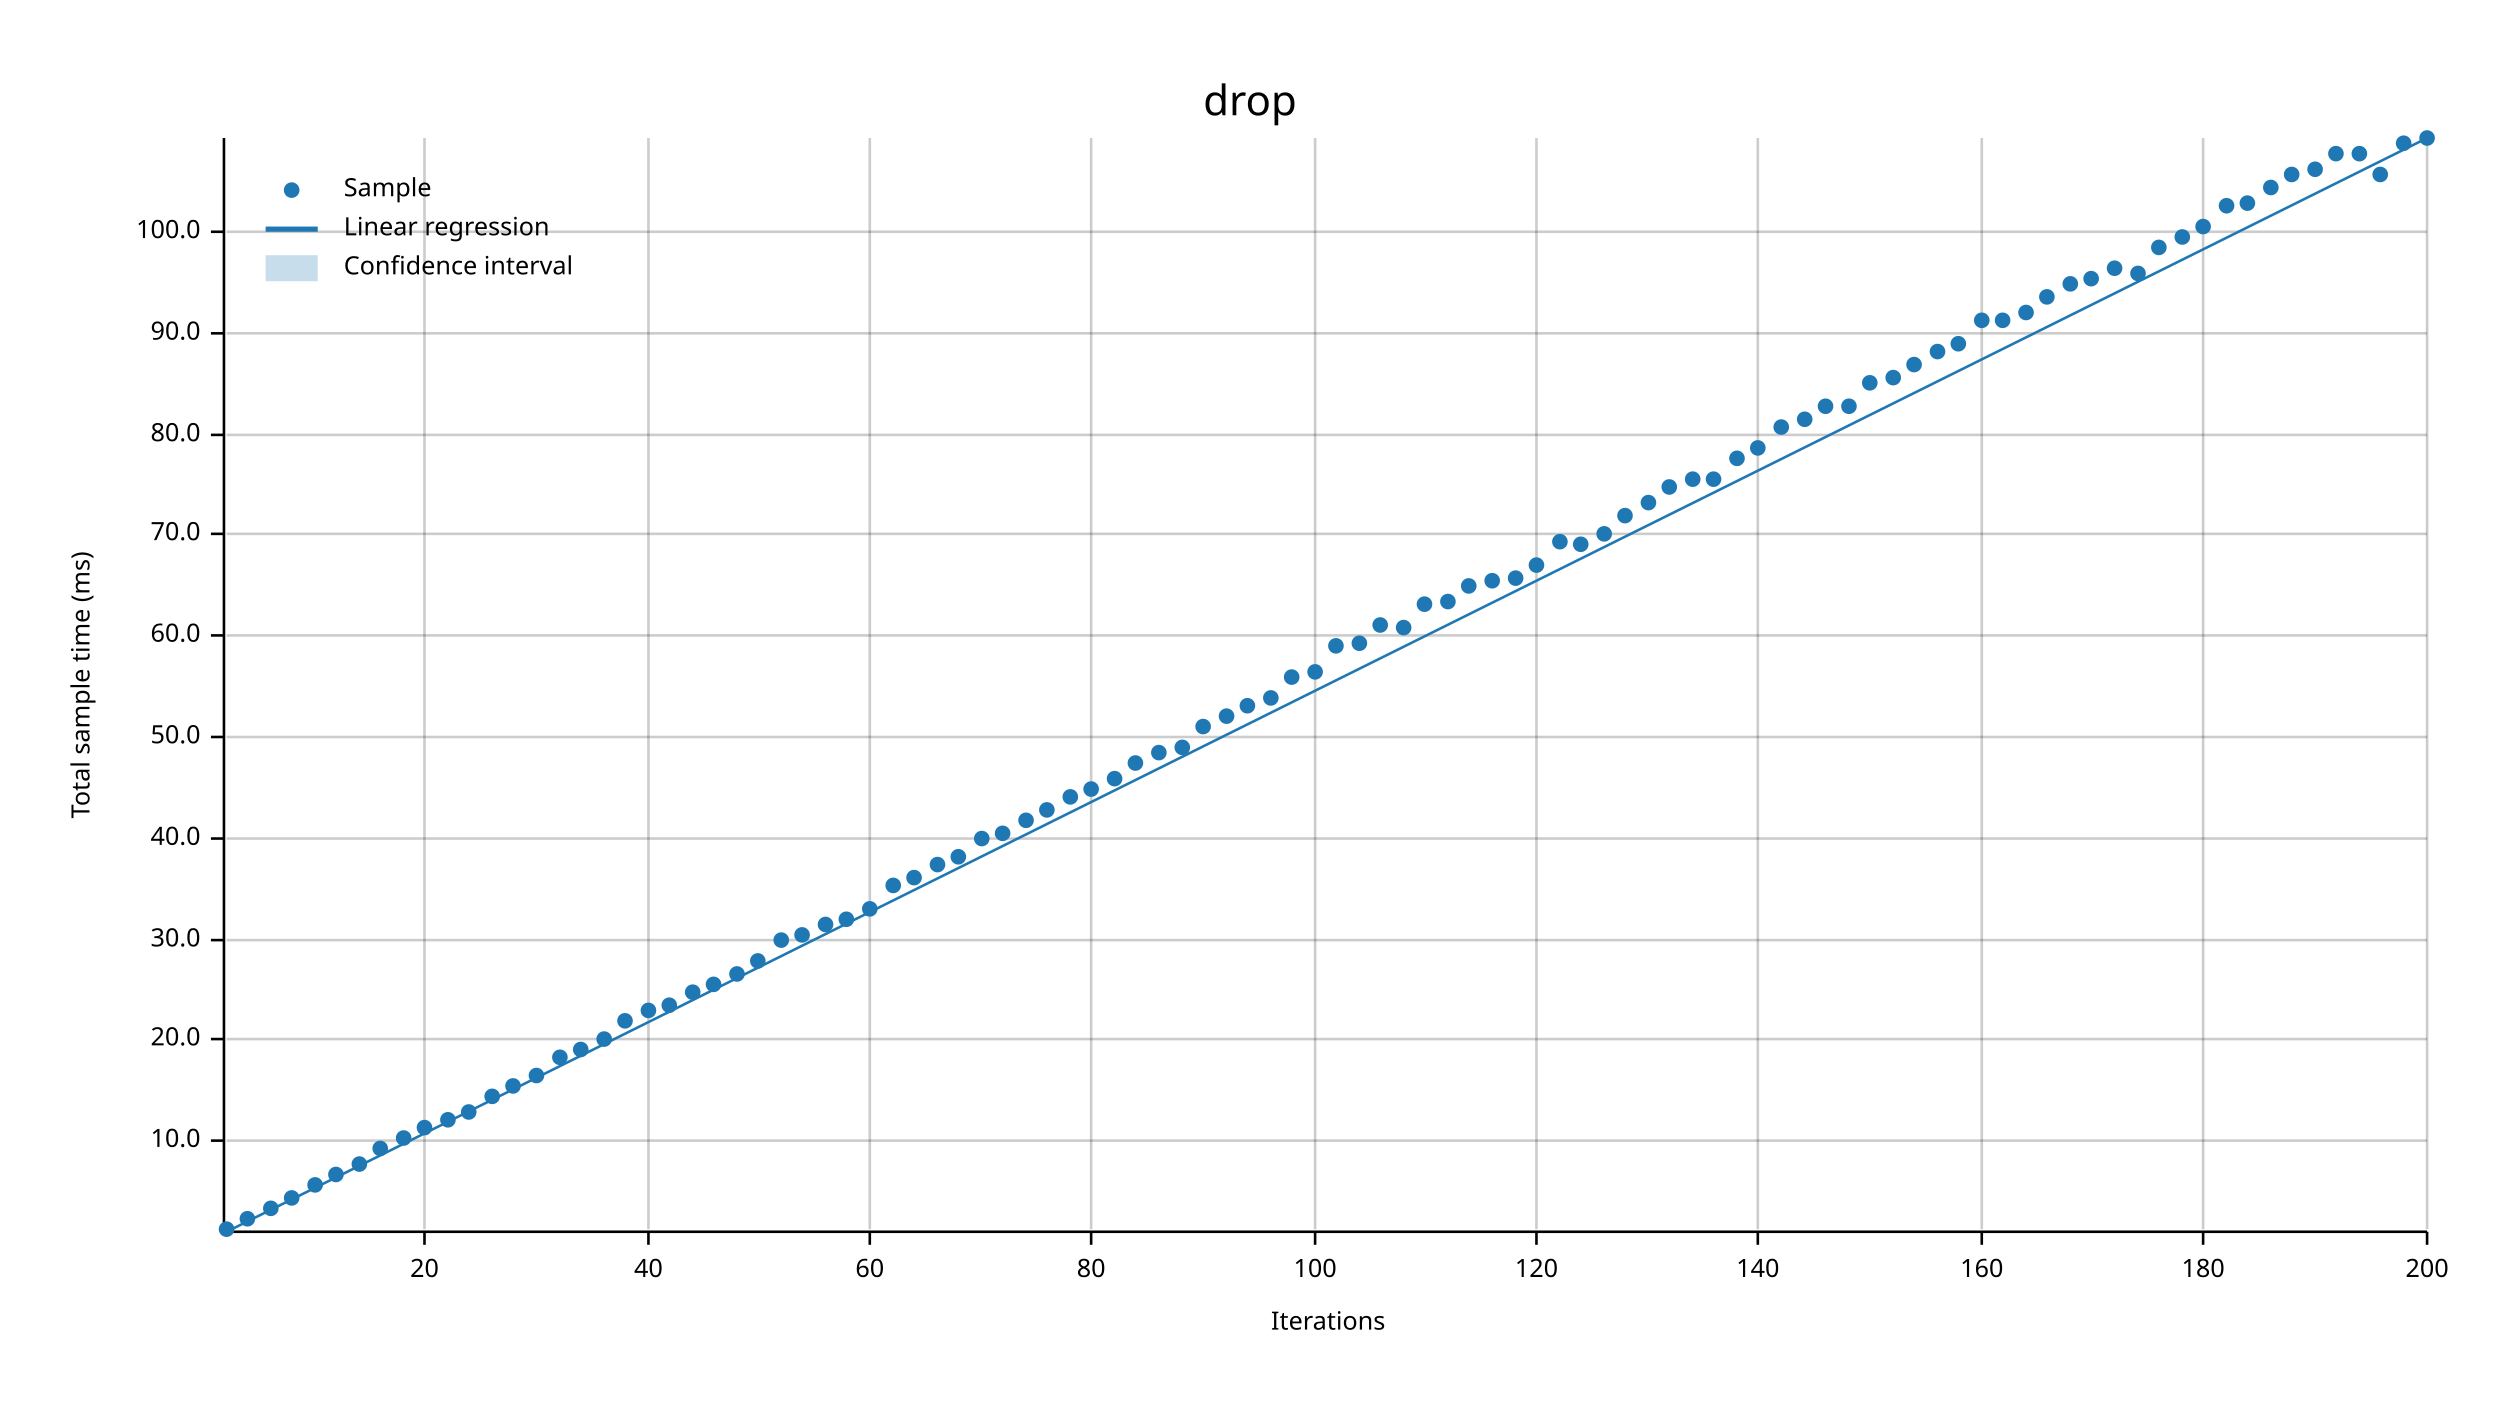
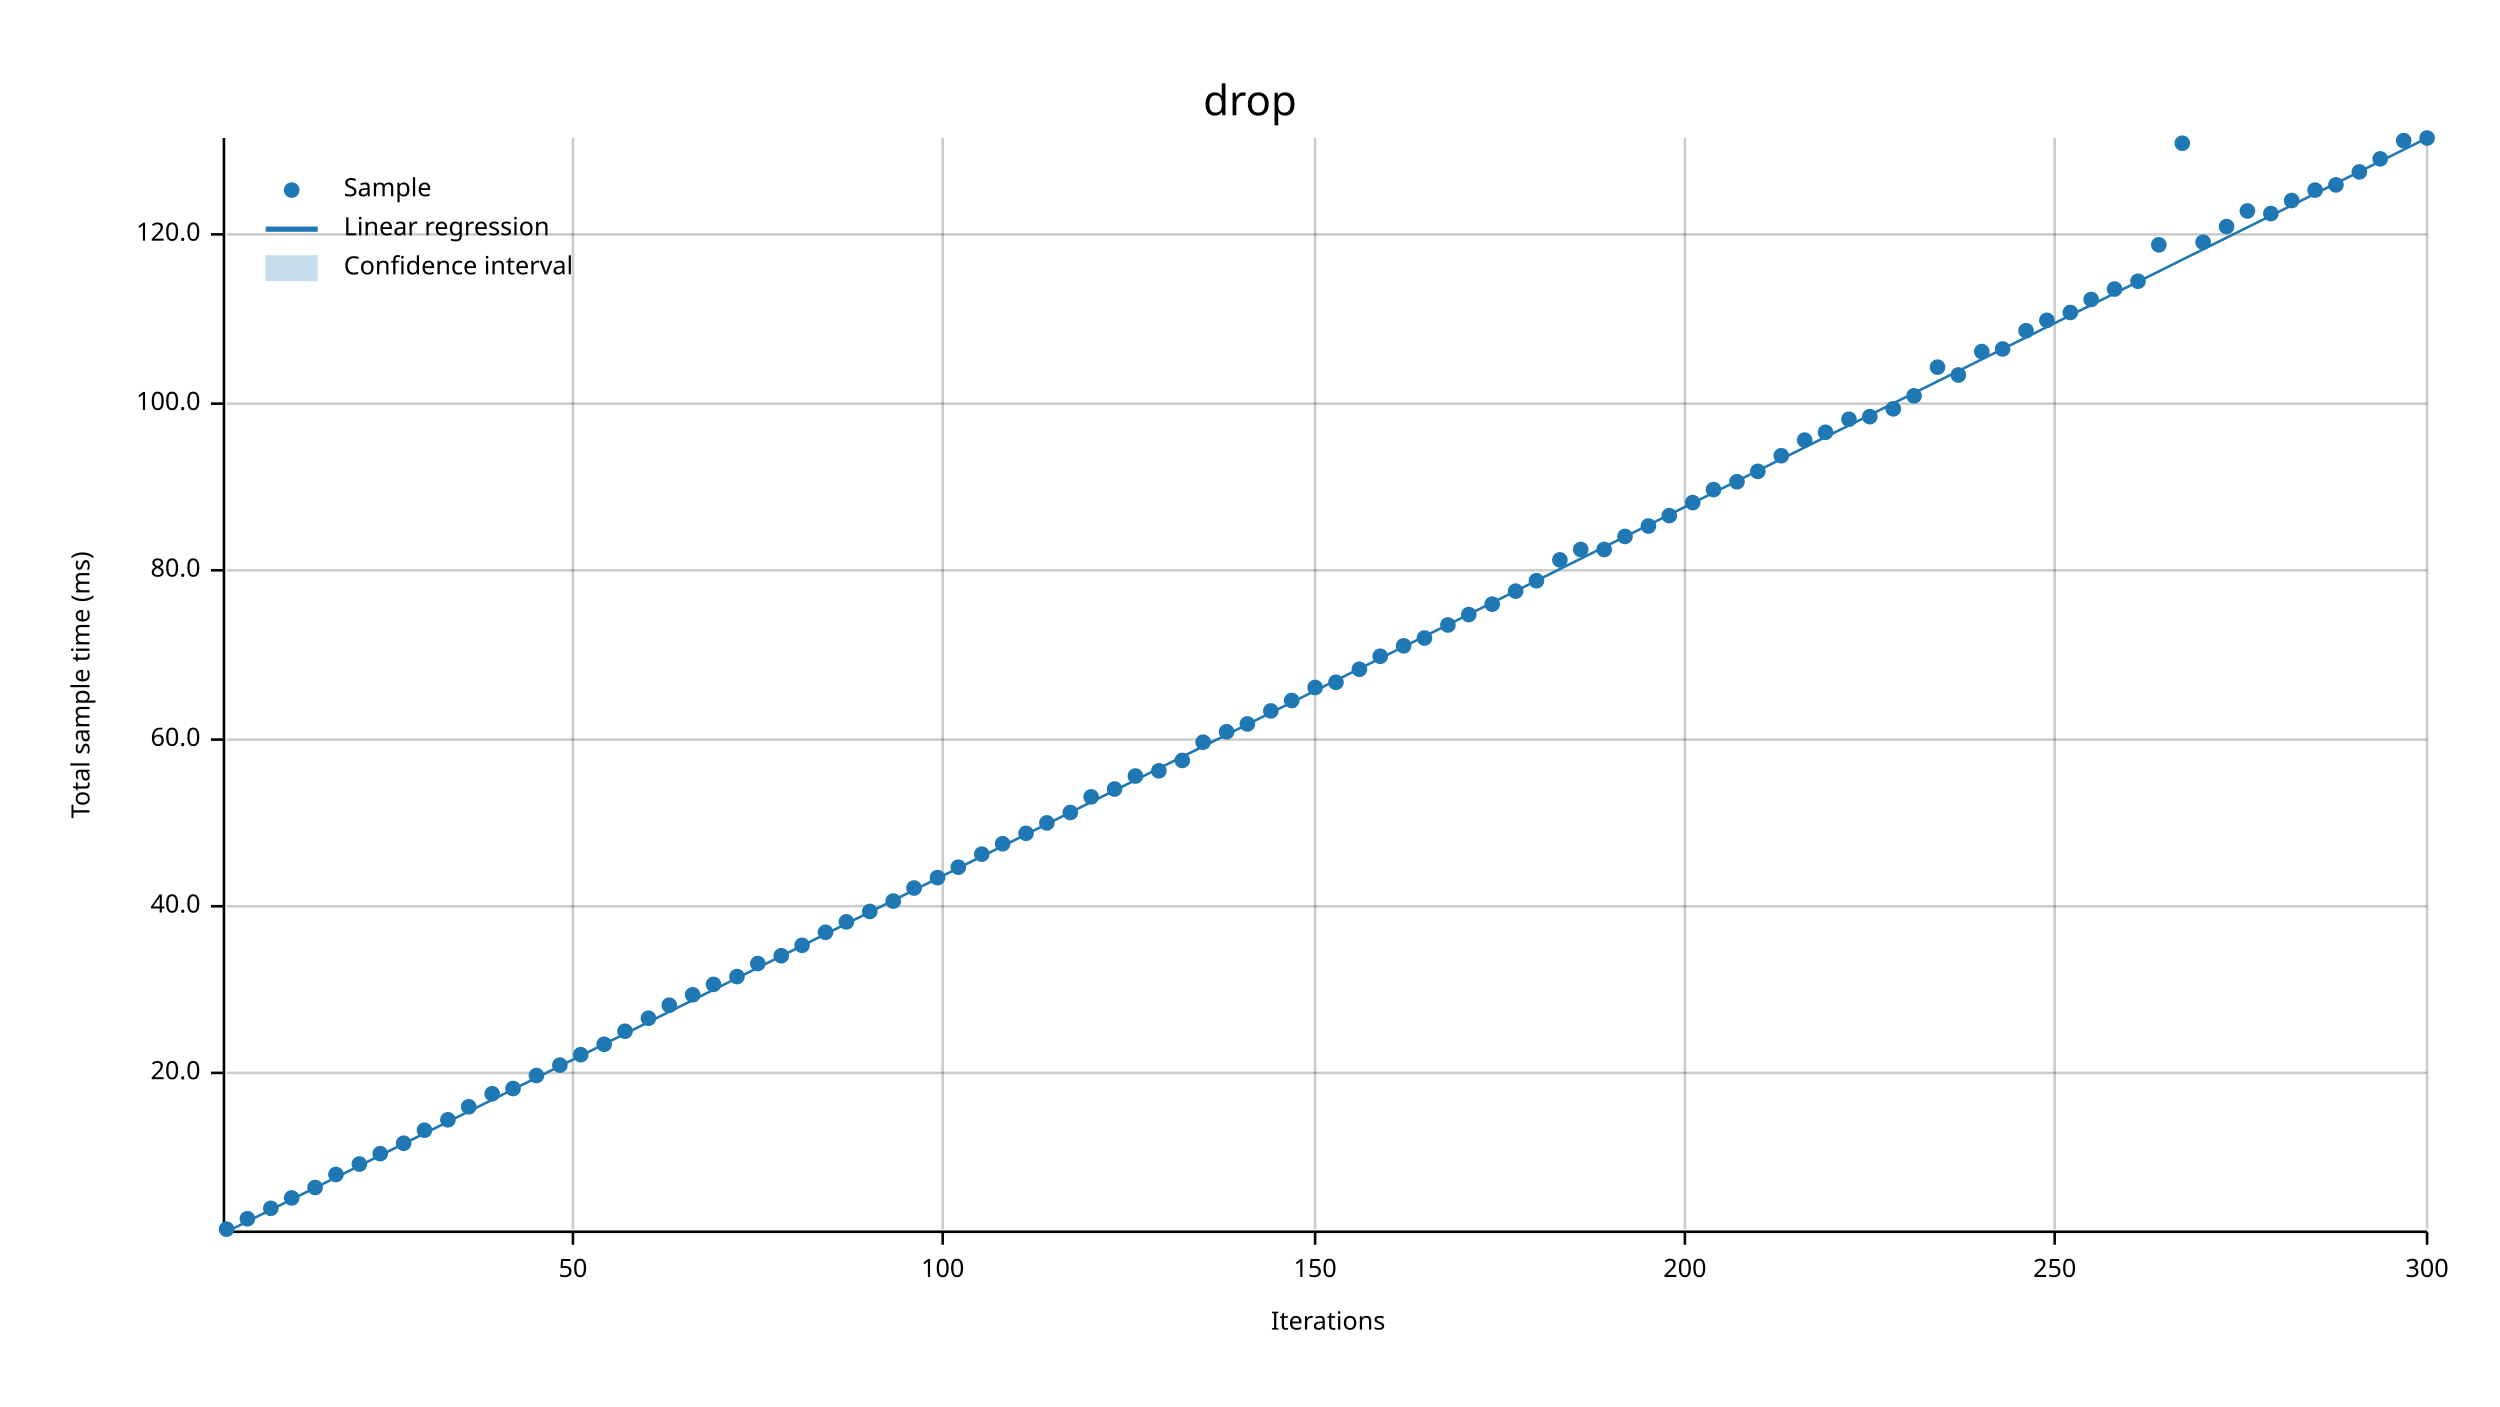
<svg xmlns="http://www.w3.org/2000/svg" width="960" height="540" viewBox="0 0 960 540">
  <text x="480" y="32" dy="0.76em" text-anchor="middle" font-family="sans-serif" font-size="16.129" opacity="1" fill="#000000">
drop
</text>
  <text x="27" y="263" dy="0.76em" text-anchor="middle" font-family="sans-serif" font-size="9.677" opacity="1" fill="#000000" transform="rotate(270, 27, 263)">
Total sample time (ms)
</text>
  <text x="510" y="513" dy="-0.5ex" text-anchor="middle" font-family="sans-serif" font-size="9.677" opacity="1" fill="#000000">
Iterations
</text>
-   <line opacity="0.2" stroke="#000000" stroke-width="1" x1="163" y1="472" x2="163" y2="53" />
-   <line opacity="0.2" stroke="#000000" stroke-width="1" x1="249" y1="472" x2="249" y2="53" />
-   <line opacity="0.2" stroke="#000000" stroke-width="1" x1="334" y1="472" x2="334" y2="53" />
-   <line opacity="0.2" stroke="#000000" stroke-width="1" x1="419" y1="472" x2="419" y2="53" />
+   <line opacity="0.2" stroke="#000000" stroke-width="1" x1="220" y1="472" x2="220" y2="53" />
+   <line opacity="0.2" stroke="#000000" stroke-width="1" x1="362" y1="472" x2="362" y2="53" />
  <line opacity="0.2" stroke="#000000" stroke-width="1" x1="505" y1="472" x2="505" y2="53" />
-   <line opacity="0.2" stroke="#000000" stroke-width="1" x1="590" y1="472" x2="590" y2="53" />
-   <line opacity="0.2" stroke="#000000" stroke-width="1" x1="675" y1="472" x2="675" y2="53" />
-   <line opacity="0.2" stroke="#000000" stroke-width="1" x1="761" y1="472" x2="761" y2="53" />
-   <line opacity="0.2" stroke="#000000" stroke-width="1" x1="846" y1="472" x2="846" y2="53" />
+   <line opacity="0.2" stroke="#000000" stroke-width="1" x1="647" y1="472" x2="647" y2="53" />
+   <line opacity="0.2" stroke="#000000" stroke-width="1" x1="789" y1="472" x2="789" y2="53" />
  <line opacity="0.2" stroke="#000000" stroke-width="1" x1="932" y1="472" x2="932" y2="53" />
-   <line opacity="0.2" stroke="#000000" stroke-width="1" x1="87" y1="438" x2="932" y2="438" />
-   <line opacity="0.2" stroke="#000000" stroke-width="1" x1="87" y1="399" x2="932" y2="399" />
-   <line opacity="0.2" stroke="#000000" stroke-width="1" x1="87" y1="361" x2="932" y2="361" />
-   <line opacity="0.2" stroke="#000000" stroke-width="1" x1="87" y1="322" x2="932" y2="322" />
-   <line opacity="0.2" stroke="#000000" stroke-width="1" x1="87" y1="283" x2="932" y2="283" />
-   <line opacity="0.2" stroke="#000000" stroke-width="1" x1="87" y1="244" x2="932" y2="244" />
-   <line opacity="0.2" stroke="#000000" stroke-width="1" x1="87" y1="205" x2="932" y2="205" />
-   <line opacity="0.2" stroke="#000000" stroke-width="1" x1="87" y1="167" x2="932" y2="167" />
-   <line opacity="0.2" stroke="#000000" stroke-width="1" x1="87" y1="128" x2="932" y2="128" />
-   <line opacity="0.2" stroke="#000000" stroke-width="1" x1="87" y1="89" x2="932" y2="89" />
+   <line opacity="0.2" stroke="#000000" stroke-width="1" x1="87" y1="412" x2="932" y2="412" />
+   <line opacity="0.2" stroke="#000000" stroke-width="1" x1="87" y1="348" x2="932" y2="348" />
+   <line opacity="0.2" stroke="#000000" stroke-width="1" x1="87" y1="284" x2="932" y2="284" />
+   <line opacity="0.2" stroke="#000000" stroke-width="1" x1="87" y1="219" x2="932" y2="219" />
+   <line opacity="0.2" stroke="#000000" stroke-width="1" x1="87" y1="155" x2="932" y2="155" />
+   <line opacity="0.2" stroke="#000000" stroke-width="1" x1="87" y1="90" x2="932" y2="90" />
  <polyline fill="none" opacity="1" stroke="#000000" stroke-width="1" points="86,53 86,472 " />
-   <text x="77" y="438" dy="0.5ex" text-anchor="end" font-family="sans-serif" font-size="9.677" opacity="1" fill="#000000">
- 10.0
- </text>
-   <polyline fill="none" opacity="1" stroke="#000000" stroke-width="1" points="81,438 86,438 " />
-   <text x="77" y="399" dy="0.5ex" text-anchor="end" font-family="sans-serif" font-size="9.677" opacity="1" fill="#000000">
+   <text x="77" y="412" dy="0.5ex" text-anchor="end" font-family="sans-serif" font-size="9.677" opacity="1" fill="#000000">
20.0
</text>
-   <polyline fill="none" opacity="1" stroke="#000000" stroke-width="1" points="81,399 86,399 " />
-   <text x="77" y="361" dy="0.5ex" text-anchor="end" font-family="sans-serif" font-size="9.677" opacity="1" fill="#000000">
- 30.0
- </text>
-   <polyline fill="none" opacity="1" stroke="#000000" stroke-width="1" points="81,361 86,361 " />
-   <text x="77" y="322" dy="0.5ex" text-anchor="end" font-family="sans-serif" font-size="9.677" opacity="1" fill="#000000">
+   <polyline fill="none" opacity="1" stroke="#000000" stroke-width="1" points="81,412 86,412 " />
+   <text x="77" y="348" dy="0.5ex" text-anchor="end" font-family="sans-serif" font-size="9.677" opacity="1" fill="#000000">
40.0
</text>
-   <polyline fill="none" opacity="1" stroke="#000000" stroke-width="1" points="81,322 86,322 " />
-   <text x="77" y="283" dy="0.5ex" text-anchor="end" font-family="sans-serif" font-size="9.677" opacity="1" fill="#000000">
- 50.0
- </text>
-   <polyline fill="none" opacity="1" stroke="#000000" stroke-width="1" points="81,283 86,283 " />
-   <text x="77" y="244" dy="0.5ex" text-anchor="end" font-family="sans-serif" font-size="9.677" opacity="1" fill="#000000">
+   <polyline fill="none" opacity="1" stroke="#000000" stroke-width="1" points="81,348 86,348 " />
+   <text x="77" y="284" dy="0.5ex" text-anchor="end" font-family="sans-serif" font-size="9.677" opacity="1" fill="#000000">
60.0
</text>
-   <polyline fill="none" opacity="1" stroke="#000000" stroke-width="1" points="81,244 86,244 " />
-   <text x="77" y="205" dy="0.5ex" text-anchor="end" font-family="sans-serif" font-size="9.677" opacity="1" fill="#000000">
- 70.0
- </text>
-   <polyline fill="none" opacity="1" stroke="#000000" stroke-width="1" points="81,205 86,205 " />
-   <text x="77" y="167" dy="0.5ex" text-anchor="end" font-family="sans-serif" font-size="9.677" opacity="1" fill="#000000">
+   <polyline fill="none" opacity="1" stroke="#000000" stroke-width="1" points="81,284 86,284 " />
+   <text x="77" y="219" dy="0.5ex" text-anchor="end" font-family="sans-serif" font-size="9.677" opacity="1" fill="#000000">
80.0
</text>
-   <polyline fill="none" opacity="1" stroke="#000000" stroke-width="1" points="81,167 86,167 " />
-   <text x="77" y="128" dy="0.5ex" text-anchor="end" font-family="sans-serif" font-size="9.677" opacity="1" fill="#000000">
- 90.0
- </text>
-   <polyline fill="none" opacity="1" stroke="#000000" stroke-width="1" points="81,128 86,128 " />
-   <text x="77" y="89" dy="0.5ex" text-anchor="end" font-family="sans-serif" font-size="9.677" opacity="1" fill="#000000">
+   <polyline fill="none" opacity="1" stroke="#000000" stroke-width="1" points="81,219 86,219 " />
+   <text x="77" y="155" dy="0.5ex" text-anchor="end" font-family="sans-serif" font-size="9.677" opacity="1" fill="#000000">
100.0
</text>
-   <polyline fill="none" opacity="1" stroke="#000000" stroke-width="1" points="81,89 86,89 " />
+   <polyline fill="none" opacity="1" stroke="#000000" stroke-width="1" points="81,155 86,155 " />
+   <text x="77" y="90" dy="0.5ex" text-anchor="end" font-family="sans-serif" font-size="9.677" opacity="1" fill="#000000">
+ 120.0
+ </text>
+   <polyline fill="none" opacity="1" stroke="#000000" stroke-width="1" points="81,90 86,90 " />
  <polyline fill="none" opacity="1" stroke="#000000" stroke-width="1" points="87,473 932,473 " />
-   <text x="163" y="483" dy="0.76em" text-anchor="middle" font-family="sans-serif" font-size="9.677" opacity="1" fill="#000000">
- 20
+   <text x="220" y="483" dy="0.76em" text-anchor="middle" font-family="sans-serif" font-size="9.677" opacity="1" fill="#000000">
+ 50
</text>
-   <polyline fill="none" opacity="1" stroke="#000000" stroke-width="1" points="163,473 163,478 " />
-   <text x="249" y="483" dy="0.76em" text-anchor="middle" font-family="sans-serif" font-size="9.677" opacity="1" fill="#000000">
- 40
- </text>
-   <polyline fill="none" opacity="1" stroke="#000000" stroke-width="1" points="249,473 249,478 " />
-   <text x="334" y="483" dy="0.76em" text-anchor="middle" font-family="sans-serif" font-size="9.677" opacity="1" fill="#000000">
- 60
- </text>
-   <polyline fill="none" opacity="1" stroke="#000000" stroke-width="1" points="334,473 334,478 " />
-   <text x="419" y="483" dy="0.76em" text-anchor="middle" font-family="sans-serif" font-size="9.677" opacity="1" fill="#000000">
- 80
- </text>
-   <polyline fill="none" opacity="1" stroke="#000000" stroke-width="1" points="419,473 419,478 " />
-   <text x="505" y="483" dy="0.76em" text-anchor="middle" font-family="sans-serif" font-size="9.677" opacity="1" fill="#000000">
+   <polyline fill="none" opacity="1" stroke="#000000" stroke-width="1" points="220,473 220,478 " />
+   <text x="362" y="483" dy="0.76em" text-anchor="middle" font-family="sans-serif" font-size="9.677" opacity="1" fill="#000000">
100
</text>
+   <polyline fill="none" opacity="1" stroke="#000000" stroke-width="1" points="362,473 362,478 " />
+   <text x="505" y="483" dy="0.76em" text-anchor="middle" font-family="sans-serif" font-size="9.677" opacity="1" fill="#000000">
+ 150
+ </text>
  <polyline fill="none" opacity="1" stroke="#000000" stroke-width="1" points="505,473 505,478 " />
-   <text x="590" y="483" dy="0.76em" text-anchor="middle" font-family="sans-serif" font-size="9.677" opacity="1" fill="#000000">
- 120
+   <text x="647" y="483" dy="0.76em" text-anchor="middle" font-family="sans-serif" font-size="9.677" opacity="1" fill="#000000">
+ 200
</text>
-   <polyline fill="none" opacity="1" stroke="#000000" stroke-width="1" points="590,473 590,478 " />
-   <text x="675" y="483" dy="0.76em" text-anchor="middle" font-family="sans-serif" font-size="9.677" opacity="1" fill="#000000">
- 140
+   <polyline fill="none" opacity="1" stroke="#000000" stroke-width="1" points="647,473 647,478 " />
+   <text x="789" y="483" dy="0.76em" text-anchor="middle" font-family="sans-serif" font-size="9.677" opacity="1" fill="#000000">
+ 250
</text>
-   <polyline fill="none" opacity="1" stroke="#000000" stroke-width="1" points="675,473 675,478 " />
-   <text x="761" y="483" dy="0.76em" text-anchor="middle" font-family="sans-serif" font-size="9.677" opacity="1" fill="#000000">
- 160
- </text>
-   <polyline fill="none" opacity="1" stroke="#000000" stroke-width="1" points="761,473 761,478 " />
-   <text x="846" y="483" dy="0.76em" text-anchor="middle" font-family="sans-serif" font-size="9.677" opacity="1" fill="#000000">
- 180
- </text>
-   <polyline fill="none" opacity="1" stroke="#000000" stroke-width="1" points="846,473 846,478 " />
+   <polyline fill="none" opacity="1" stroke="#000000" stroke-width="1" points="789,473 789,478 " />
  <text x="932" y="483" dy="0.76em" text-anchor="middle" font-family="sans-serif" font-size="9.677" opacity="1" fill="#000000">
- 200
+ 300
</text>
  <polyline fill="none" opacity="1" stroke="#000000" stroke-width="1" points="932,473 932,478 " />
  <circle cx="87" cy="472" r="3" opacity="1" fill="#1F78B4" stroke="none" stroke-width="1" />
  <circle cx="95" cy="468" r="3" opacity="1" fill="#1F78B4" stroke="none" stroke-width="1" />
  <circle cx="104" cy="464" r="3" opacity="1" fill="#1F78B4" stroke="none" stroke-width="1" />
  <circle cx="112" cy="460" r="3" opacity="1" fill="#1F78B4" stroke="none" stroke-width="1" />
-   <circle cx="121" cy="455" r="3" opacity="1" fill="#1F78B4" stroke="none" stroke-width="1" />
+   <circle cx="121" cy="456" r="3" opacity="1" fill="#1F78B4" stroke="none" stroke-width="1" />
  <circle cx="129" cy="451" r="3" opacity="1" fill="#1F78B4" stroke="none" stroke-width="1" />
  <circle cx="138" cy="447" r="3" opacity="1" fill="#1F78B4" stroke="none" stroke-width="1" />
-   <circle cx="146" cy="441" r="3" opacity="1" fill="#1F78B4" stroke="none" stroke-width="1" />
-   <circle cx="155" cy="437" r="3" opacity="1" fill="#1F78B4" stroke="none" stroke-width="1" />
-   <circle cx="163" cy="433" r="3" opacity="1" fill="#1F78B4" stroke="none" stroke-width="1" />
+   <circle cx="146" cy="443" r="3" opacity="1" fill="#1F78B4" stroke="none" stroke-width="1" />
+   <circle cx="155" cy="439" r="3" opacity="1" fill="#1F78B4" stroke="none" stroke-width="1" />
+   <circle cx="163" cy="434" r="3" opacity="1" fill="#1F78B4" stroke="none" stroke-width="1" />
  <circle cx="172" cy="430" r="3" opacity="1" fill="#1F78B4" stroke="none" stroke-width="1" />
-   <circle cx="180" cy="427" r="3" opacity="1" fill="#1F78B4" stroke="none" stroke-width="1" />
-   <circle cx="189" cy="421" r="3" opacity="1" fill="#1F78B4" stroke="none" stroke-width="1" />
-   <circle cx="197" cy="417" r="3" opacity="1" fill="#1F78B4" stroke="none" stroke-width="1" />
+   <circle cx="180" cy="425" r="3" opacity="1" fill="#1F78B4" stroke="none" stroke-width="1" />
+   <circle cx="189" cy="420" r="3" opacity="1" fill="#1F78B4" stroke="none" stroke-width="1" />
+   <circle cx="197" cy="418" r="3" opacity="1" fill="#1F78B4" stroke="none" stroke-width="1" />
  <circle cx="206" cy="413" r="3" opacity="1" fill="#1F78B4" stroke="none" stroke-width="1" />
-   <circle cx="215" cy="406" r="3" opacity="1" fill="#1F78B4" stroke="none" stroke-width="1" />
-   <circle cx="223" cy="403" r="3" opacity="1" fill="#1F78B4" stroke="none" stroke-width="1" />
-   <circle cx="232" cy="399" r="3" opacity="1" fill="#1F78B4" stroke="none" stroke-width="1" />
-   <circle cx="240" cy="392" r="3" opacity="1" fill="#1F78B4" stroke="none" stroke-width="1" />
-   <circle cx="249" cy="388" r="3" opacity="1" fill="#1F78B4" stroke="none" stroke-width="1" />
+   <circle cx="215" cy="409" r="3" opacity="1" fill="#1F78B4" stroke="none" stroke-width="1" />
+   <circle cx="223" cy="405" r="3" opacity="1" fill="#1F78B4" stroke="none" stroke-width="1" />
+   <circle cx="232" cy="401" r="3" opacity="1" fill="#1F78B4" stroke="none" stroke-width="1" />
+   <circle cx="240" cy="396" r="3" opacity="1" fill="#1F78B4" stroke="none" stroke-width="1" />
+   <circle cx="249" cy="391" r="3" opacity="1" fill="#1F78B4" stroke="none" stroke-width="1" />
  <circle cx="257" cy="386" r="3" opacity="1" fill="#1F78B4" stroke="none" stroke-width="1" />
-   <circle cx="266" cy="381" r="3" opacity="1" fill="#1F78B4" stroke="none" stroke-width="1" />
+   <circle cx="266" cy="382" r="3" opacity="1" fill="#1F78B4" stroke="none" stroke-width="1" />
  <circle cx="274" cy="378" r="3" opacity="1" fill="#1F78B4" stroke="none" stroke-width="1" />
-   <circle cx="283" cy="374" r="3" opacity="1" fill="#1F78B4" stroke="none" stroke-width="1" />
-   <circle cx="291" cy="369" r="3" opacity="1" fill="#1F78B4" stroke="none" stroke-width="1" />
-   <circle cx="300" cy="361" r="3" opacity="1" fill="#1F78B4" stroke="none" stroke-width="1" />
-   <circle cx="308" cy="359" r="3" opacity="1" fill="#1F78B4" stroke="none" stroke-width="1" />
-   <circle cx="317" cy="355" r="3" opacity="1" fill="#1F78B4" stroke="none" stroke-width="1" />
-   <circle cx="325" cy="353" r="3" opacity="1" fill="#1F78B4" stroke="none" stroke-width="1" />
-   <circle cx="334" cy="349" r="3" opacity="1" fill="#1F78B4" stroke="none" stroke-width="1" />
-   <circle cx="343" cy="340" r="3" opacity="1" fill="#1F78B4" stroke="none" stroke-width="1" />
-   <circle cx="351" cy="337" r="3" opacity="1" fill="#1F78B4" stroke="none" stroke-width="1" />
-   <circle cx="360" cy="332" r="3" opacity="1" fill="#1F78B4" stroke="none" stroke-width="1" />
-   <circle cx="368" cy="329" r="3" opacity="1" fill="#1F78B4" stroke="none" stroke-width="1" />
-   <circle cx="377" cy="322" r="3" opacity="1" fill="#1F78B4" stroke="none" stroke-width="1" />
-   <circle cx="385" cy="320" r="3" opacity="1" fill="#1F78B4" stroke="none" stroke-width="1" />
-   <circle cx="394" cy="315" r="3" opacity="1" fill="#1F78B4" stroke="none" stroke-width="1" />
-   <circle cx="402" cy="311" r="3" opacity="1" fill="#1F78B4" stroke="none" stroke-width="1" />
-   <circle cx="411" cy="306" r="3" opacity="1" fill="#1F78B4" stroke="none" stroke-width="1" />
-   <circle cx="419" cy="303" r="3" opacity="1" fill="#1F78B4" stroke="none" stroke-width="1" />
-   <circle cx="428" cy="299" r="3" opacity="1" fill="#1F78B4" stroke="none" stroke-width="1" />
-   <circle cx="436" cy="293" r="3" opacity="1" fill="#1F78B4" stroke="none" stroke-width="1" />
-   <circle cx="445" cy="289" r="3" opacity="1" fill="#1F78B4" stroke="none" stroke-width="1" />
-   <circle cx="454" cy="287" r="3" opacity="1" fill="#1F78B4" stroke="none" stroke-width="1" />
-   <circle cx="462" cy="279" r="3" opacity="1" fill="#1F78B4" stroke="none" stroke-width="1" />
-   <circle cx="471" cy="275" r="3" opacity="1" fill="#1F78B4" stroke="none" stroke-width="1" />
-   <circle cx="479" cy="271" r="3" opacity="1" fill="#1F78B4" stroke="none" stroke-width="1" />
-   <circle cx="488" cy="268" r="3" opacity="1" fill="#1F78B4" stroke="none" stroke-width="1" />
-   <circle cx="496" cy="260" r="3" opacity="1" fill="#1F78B4" stroke="none" stroke-width="1" />
-   <circle cx="505" cy="258" r="3" opacity="1" fill="#1F78B4" stroke="none" stroke-width="1" />
-   <circle cx="513" cy="248" r="3" opacity="1" fill="#1F78B4" stroke="none" stroke-width="1" />
-   <circle cx="522" cy="247" r="3" opacity="1" fill="#1F78B4" stroke="none" stroke-width="1" />
-   <circle cx="530" cy="240" r="3" opacity="1" fill="#1F78B4" stroke="none" stroke-width="1" />
-   <circle cx="539" cy="241" r="3" opacity="1" fill="#1F78B4" stroke="none" stroke-width="1" />
-   <circle cx="547" cy="232" r="3" opacity="1" fill="#1F78B4" stroke="none" stroke-width="1" />
-   <circle cx="556" cy="231" r="3" opacity="1" fill="#1F78B4" stroke="none" stroke-width="1" />
-   <circle cx="564" cy="225" r="3" opacity="1" fill="#1F78B4" stroke="none" stroke-width="1" />
-   <circle cx="573" cy="223" r="3" opacity="1" fill="#1F78B4" stroke="none" stroke-width="1" />
-   <circle cx="582" cy="222" r="3" opacity="1" fill="#1F78B4" stroke="none" stroke-width="1" />
-   <circle cx="590" cy="217" r="3" opacity="1" fill="#1F78B4" stroke="none" stroke-width="1" />
-   <circle cx="599" cy="208" r="3" opacity="1" fill="#1F78B4" stroke="none" stroke-width="1" />
-   <circle cx="607" cy="209" r="3" opacity="1" fill="#1F78B4" stroke="none" stroke-width="1" />
-   <circle cx="616" cy="205" r="3" opacity="1" fill="#1F78B4" stroke="none" stroke-width="1" />
-   <circle cx="624" cy="198" r="3" opacity="1" fill="#1F78B4" stroke="none" stroke-width="1" />
-   <circle cx="633" cy="193" r="3" opacity="1" fill="#1F78B4" stroke="none" stroke-width="1" />
-   <circle cx="641" cy="187" r="3" opacity="1" fill="#1F78B4" stroke="none" stroke-width="1" />
-   <circle cx="650" cy="184" r="3" opacity="1" fill="#1F78B4" stroke="none" stroke-width="1" />
-   <circle cx="658" cy="184" r="3" opacity="1" fill="#1F78B4" stroke="none" stroke-width="1" />
-   <circle cx="667" cy="176" r="3" opacity="1" fill="#1F78B4" stroke="none" stroke-width="1" />
-   <circle cx="675" cy="172" r="3" opacity="1" fill="#1F78B4" stroke="none" stroke-width="1" />
-   <circle cx="684" cy="164" r="3" opacity="1" fill="#1F78B4" stroke="none" stroke-width="1" />
-   <circle cx="693" cy="161" r="3" opacity="1" fill="#1F78B4" stroke="none" stroke-width="1" />
-   <circle cx="701" cy="156" r="3" opacity="1" fill="#1F78B4" stroke="none" stroke-width="1" />
-   <circle cx="710" cy="156" r="3" opacity="1" fill="#1F78B4" stroke="none" stroke-width="1" />
-   <circle cx="718" cy="147" r="3" opacity="1" fill="#1F78B4" stroke="none" stroke-width="1" />
-   <circle cx="727" cy="145" r="3" opacity="1" fill="#1F78B4" stroke="none" stroke-width="1" />
-   <circle cx="735" cy="140" r="3" opacity="1" fill="#1F78B4" stroke="none" stroke-width="1" />
-   <circle cx="744" cy="135" r="3" opacity="1" fill="#1F78B4" stroke="none" stroke-width="1" />
-   <circle cx="752" cy="132" r="3" opacity="1" fill="#1F78B4" stroke="none" stroke-width="1" />
-   <circle cx="761" cy="123" r="3" opacity="1" fill="#1F78B4" stroke="none" stroke-width="1" />
-   <circle cx="769" cy="123" r="3" opacity="1" fill="#1F78B4" stroke="none" stroke-width="1" />
-   <circle cx="778" cy="120" r="3" opacity="1" fill="#1F78B4" stroke="none" stroke-width="1" />
-   <circle cx="786" cy="114" r="3" opacity="1" fill="#1F78B4" stroke="none" stroke-width="1" />
-   <circle cx="795" cy="109" r="3" opacity="1" fill="#1F78B4" stroke="none" stroke-width="1" />
-   <circle cx="803" cy="107" r="3" opacity="1" fill="#1F78B4" stroke="none" stroke-width="1" />
-   <circle cx="812" cy="103" r="3" opacity="1" fill="#1F78B4" stroke="none" stroke-width="1" />
-   <circle cx="821" cy="105" r="3" opacity="1" fill="#1F78B4" stroke="none" stroke-width="1" />
-   <circle cx="829" cy="95" r="3" opacity="1" fill="#1F78B4" stroke="none" stroke-width="1" />
-   <circle cx="838" cy="91" r="3" opacity="1" fill="#1F78B4" stroke="none" stroke-width="1" />
-   <circle cx="846" cy="87" r="3" opacity="1" fill="#1F78B4" stroke="none" stroke-width="1" />
-   <circle cx="855" cy="79" r="3" opacity="1" fill="#1F78B4" stroke="none" stroke-width="1" />
-   <circle cx="863" cy="78" r="3" opacity="1" fill="#1F78B4" stroke="none" stroke-width="1" />
-   <circle cx="872" cy="72" r="3" opacity="1" fill="#1F78B4" stroke="none" stroke-width="1" />
-   <circle cx="880" cy="67" r="3" opacity="1" fill="#1F78B4" stroke="none" stroke-width="1" />
-   <circle cx="889" cy="65" r="3" opacity="1" fill="#1F78B4" stroke="none" stroke-width="1" />
-   <circle cx="897" cy="59" r="3" opacity="1" fill="#1F78B4" stroke="none" stroke-width="1" />
-   <circle cx="906" cy="59" r="3" opacity="1" fill="#1F78B4" stroke="none" stroke-width="1" />
-   <circle cx="914" cy="67" r="3" opacity="1" fill="#1F78B4" stroke="none" stroke-width="1" />
-   <circle cx="923" cy="55" r="3" opacity="1" fill="#1F78B4" stroke="none" stroke-width="1" />
+   <circle cx="283" cy="375" r="3" opacity="1" fill="#1F78B4" stroke="none" stroke-width="1" />
+   <circle cx="291" cy="370" r="3" opacity="1" fill="#1F78B4" stroke="none" stroke-width="1" />
+   <circle cx="300" cy="367" r="3" opacity="1" fill="#1F78B4" stroke="none" stroke-width="1" />
+   <circle cx="308" cy="363" r="3" opacity="1" fill="#1F78B4" stroke="none" stroke-width="1" />
+   <circle cx="317" cy="358" r="3" opacity="1" fill="#1F78B4" stroke="none" stroke-width="1" />
+   <circle cx="325" cy="354" r="3" opacity="1" fill="#1F78B4" stroke="none" stroke-width="1" />
+   <circle cx="334" cy="350" r="3" opacity="1" fill="#1F78B4" stroke="none" stroke-width="1" />
+   <circle cx="343" cy="346" r="3" opacity="1" fill="#1F78B4" stroke="none" stroke-width="1" />
+   <circle cx="351" cy="341" r="3" opacity="1" fill="#1F78B4" stroke="none" stroke-width="1" />
+   <circle cx="360" cy="337" r="3" opacity="1" fill="#1F78B4" stroke="none" stroke-width="1" />
+   <circle cx="368" cy="333" r="3" opacity="1" fill="#1F78B4" stroke="none" stroke-width="1" />
+   <circle cx="377" cy="328" r="3" opacity="1" fill="#1F78B4" stroke="none" stroke-width="1" />
+   <circle cx="385" cy="324" r="3" opacity="1" fill="#1F78B4" stroke="none" stroke-width="1" />
+   <circle cx="394" cy="320" r="3" opacity="1" fill="#1F78B4" stroke="none" stroke-width="1" />
+   <circle cx="402" cy="316" r="3" opacity="1" fill="#1F78B4" stroke="none" stroke-width="1" />
+   <circle cx="411" cy="312" r="3" opacity="1" fill="#1F78B4" stroke="none" stroke-width="1" />
+   <circle cx="419" cy="306" r="3" opacity="1" fill="#1F78B4" stroke="none" stroke-width="1" />
+   <circle cx="428" cy="303" r="3" opacity="1" fill="#1F78B4" stroke="none" stroke-width="1" />
+   <circle cx="436" cy="298" r="3" opacity="1" fill="#1F78B4" stroke="none" stroke-width="1" />
+   <circle cx="445" cy="296" r="3" opacity="1" fill="#1F78B4" stroke="none" stroke-width="1" />
+   <circle cx="454" cy="292" r="3" opacity="1" fill="#1F78B4" stroke="none" stroke-width="1" />
+   <circle cx="462" cy="285" r="3" opacity="1" fill="#1F78B4" stroke="none" stroke-width="1" />
+   <circle cx="471" cy="281" r="3" opacity="1" fill="#1F78B4" stroke="none" stroke-width="1" />
+   <circle cx="479" cy="278" r="3" opacity="1" fill="#1F78B4" stroke="none" stroke-width="1" />
+   <circle cx="488" cy="273" r="3" opacity="1" fill="#1F78B4" stroke="none" stroke-width="1" />
+   <circle cx="496" cy="269" r="3" opacity="1" fill="#1F78B4" stroke="none" stroke-width="1" />
+   <circle cx="505" cy="264" r="3" opacity="1" fill="#1F78B4" stroke="none" stroke-width="1" />
+   <circle cx="513" cy="262" r="3" opacity="1" fill="#1F78B4" stroke="none" stroke-width="1" />
+   <circle cx="522" cy="257" r="3" opacity="1" fill="#1F78B4" stroke="none" stroke-width="1" />
+   <circle cx="530" cy="252" r="3" opacity="1" fill="#1F78B4" stroke="none" stroke-width="1" />
+   <circle cx="539" cy="248" r="3" opacity="1" fill="#1F78B4" stroke="none" stroke-width="1" />
+   <circle cx="547" cy="245" r="3" opacity="1" fill="#1F78B4" stroke="none" stroke-width="1" />
+   <circle cx="556" cy="240" r="3" opacity="1" fill="#1F78B4" stroke="none" stroke-width="1" />
+   <circle cx="564" cy="236" r="3" opacity="1" fill="#1F78B4" stroke="none" stroke-width="1" />
+   <circle cx="573" cy="232" r="3" opacity="1" fill="#1F78B4" stroke="none" stroke-width="1" />
+   <circle cx="582" cy="227" r="3" opacity="1" fill="#1F78B4" stroke="none" stroke-width="1" />
+   <circle cx="590" cy="223" r="3" opacity="1" fill="#1F78B4" stroke="none" stroke-width="1" />
+   <circle cx="599" cy="215" r="3" opacity="1" fill="#1F78B4" stroke="none" stroke-width="1" />
+   <circle cx="607" cy="211" r="3" opacity="1" fill="#1F78B4" stroke="none" stroke-width="1" />
+   <circle cx="616" cy="211" r="3" opacity="1" fill="#1F78B4" stroke="none" stroke-width="1" />
+   <circle cx="624" cy="206" r="3" opacity="1" fill="#1F78B4" stroke="none" stroke-width="1" />
+   <circle cx="633" cy="202" r="3" opacity="1" fill="#1F78B4" stroke="none" stroke-width="1" />
+   <circle cx="641" cy="198" r="3" opacity="1" fill="#1F78B4" stroke="none" stroke-width="1" />
+   <circle cx="650" cy="193" r="3" opacity="1" fill="#1F78B4" stroke="none" stroke-width="1" />
+   <circle cx="658" cy="188" r="3" opacity="1" fill="#1F78B4" stroke="none" stroke-width="1" />
+   <circle cx="667" cy="185" r="3" opacity="1" fill="#1F78B4" stroke="none" stroke-width="1" />
+   <circle cx="675" cy="181" r="3" opacity="1" fill="#1F78B4" stroke="none" stroke-width="1" />
+   <circle cx="684" cy="175" r="3" opacity="1" fill="#1F78B4" stroke="none" stroke-width="1" />
+   <circle cx="693" cy="169" r="3" opacity="1" fill="#1F78B4" stroke="none" stroke-width="1" />
+   <circle cx="701" cy="166" r="3" opacity="1" fill="#1F78B4" stroke="none" stroke-width="1" />
+   <circle cx="710" cy="161" r="3" opacity="1" fill="#1F78B4" stroke="none" stroke-width="1" />
+   <circle cx="718" cy="160" r="3" opacity="1" fill="#1F78B4" stroke="none" stroke-width="1" />
+   <circle cx="727" cy="157" r="3" opacity="1" fill="#1F78B4" stroke="none" stroke-width="1" />
+   <circle cx="735" cy="152" r="3" opacity="1" fill="#1F78B4" stroke="none" stroke-width="1" />
+   <circle cx="744" cy="141" r="3" opacity="1" fill="#1F78B4" stroke="none" stroke-width="1" />
+   <circle cx="752" cy="144" r="3" opacity="1" fill="#1F78B4" stroke="none" stroke-width="1" />
+   <circle cx="761" cy="135" r="3" opacity="1" fill="#1F78B4" stroke="none" stroke-width="1" />
+   <circle cx="769" cy="134" r="3" opacity="1" fill="#1F78B4" stroke="none" stroke-width="1" />
+   <circle cx="778" cy="127" r="3" opacity="1" fill="#1F78B4" stroke="none" stroke-width="1" />
+   <circle cx="786" cy="123" r="3" opacity="1" fill="#1F78B4" stroke="none" stroke-width="1" />
+   <circle cx="795" cy="120" r="3" opacity="1" fill="#1F78B4" stroke="none" stroke-width="1" />
+   <circle cx="803" cy="115" r="3" opacity="1" fill="#1F78B4" stroke="none" stroke-width="1" />
+   <circle cx="812" cy="111" r="3" opacity="1" fill="#1F78B4" stroke="none" stroke-width="1" />
+   <circle cx="821" cy="108" r="3" opacity="1" fill="#1F78B4" stroke="none" stroke-width="1" />
+   <circle cx="829" cy="94" r="3" opacity="1" fill="#1F78B4" stroke="none" stroke-width="1" />
+   <circle cx="838" cy="55" r="3" opacity="1" fill="#1F78B4" stroke="none" stroke-width="1" />
+   <circle cx="846" cy="93" r="3" opacity="1" fill="#1F78B4" stroke="none" stroke-width="1" />
+   <circle cx="855" cy="87" r="3" opacity="1" fill="#1F78B4" stroke="none" stroke-width="1" />
+   <circle cx="863" cy="81" r="3" opacity="1" fill="#1F78B4" stroke="none" stroke-width="1" />
+   <circle cx="872" cy="82" r="3" opacity="1" fill="#1F78B4" stroke="none" stroke-width="1" />
+   <circle cx="880" cy="77" r="3" opacity="1" fill="#1F78B4" stroke="none" stroke-width="1" />
+   <circle cx="889" cy="73" r="3" opacity="1" fill="#1F78B4" stroke="none" stroke-width="1" />
+   <circle cx="897" cy="71" r="3" opacity="1" fill="#1F78B4" stroke="none" stroke-width="1" />
+   <circle cx="906" cy="66" r="3" opacity="1" fill="#1F78B4" stroke="none" stroke-width="1" />
+   <circle cx="914" cy="61" r="3" opacity="1" fill="#1F78B4" stroke="none" stroke-width="1" />
+   <circle cx="923" cy="54" r="3" opacity="1" fill="#1F78B4" stroke="none" stroke-width="1" />
  <circle cx="932" cy="53" r="3" opacity="1" fill="#1F78B4" stroke="none" stroke-width="1" />
  <polyline fill="none" opacity="1" stroke="#1F78B4" stroke-width="1" points="87,473 932,53 " />
  <polygon opacity="0.25" fill="#1F78B4" points="87,473 932,53 932,53 " />
  <text x="132" y="68" dy="0.76em" text-anchor="start" font-family="sans-serif" font-size="9.677" opacity="1" fill="#000000">
Sample
</text>
  <text x="132" y="83" dy="0.76em" text-anchor="start" font-family="sans-serif" font-size="9.677" opacity="1" fill="#000000">
Linear regression
</text>
  <text x="132" y="98" dy="0.76em" text-anchor="start" font-family="sans-serif" font-size="9.677" opacity="1" fill="#000000">
Confidence interval
</text>
  <circle cx="112" cy="73" r="3" opacity="1" fill="#1F78B4" stroke="none" stroke-width="1" />
  <polyline fill="none" opacity="1" stroke="#1F78B4" stroke-width="2" points="102,88 122,88 " />
  <rect x="102" y="98" width="20" height="10" opacity="0.25" fill="#1F78B4" stroke="none" />
</svg>
